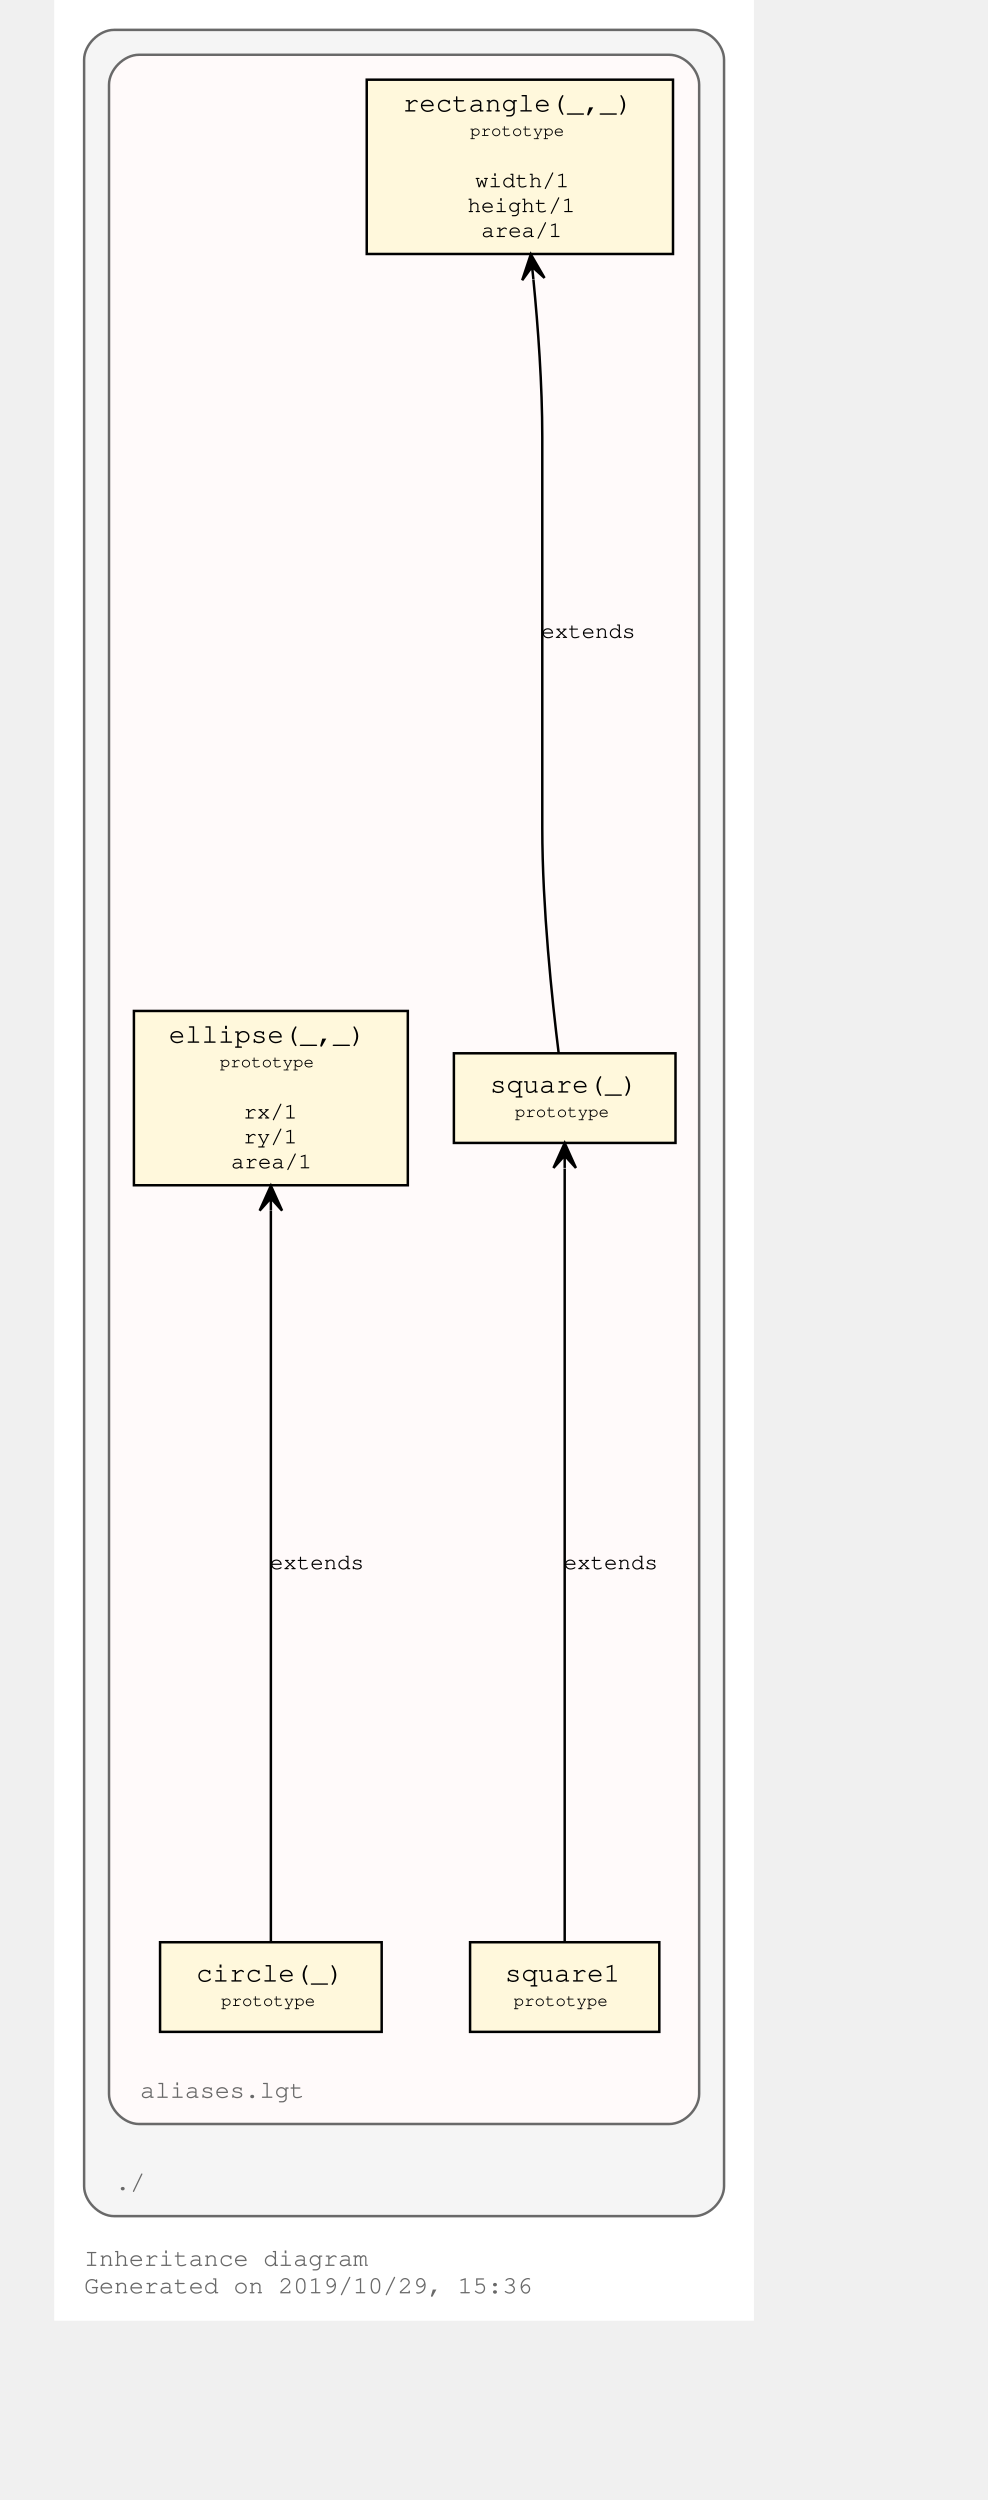
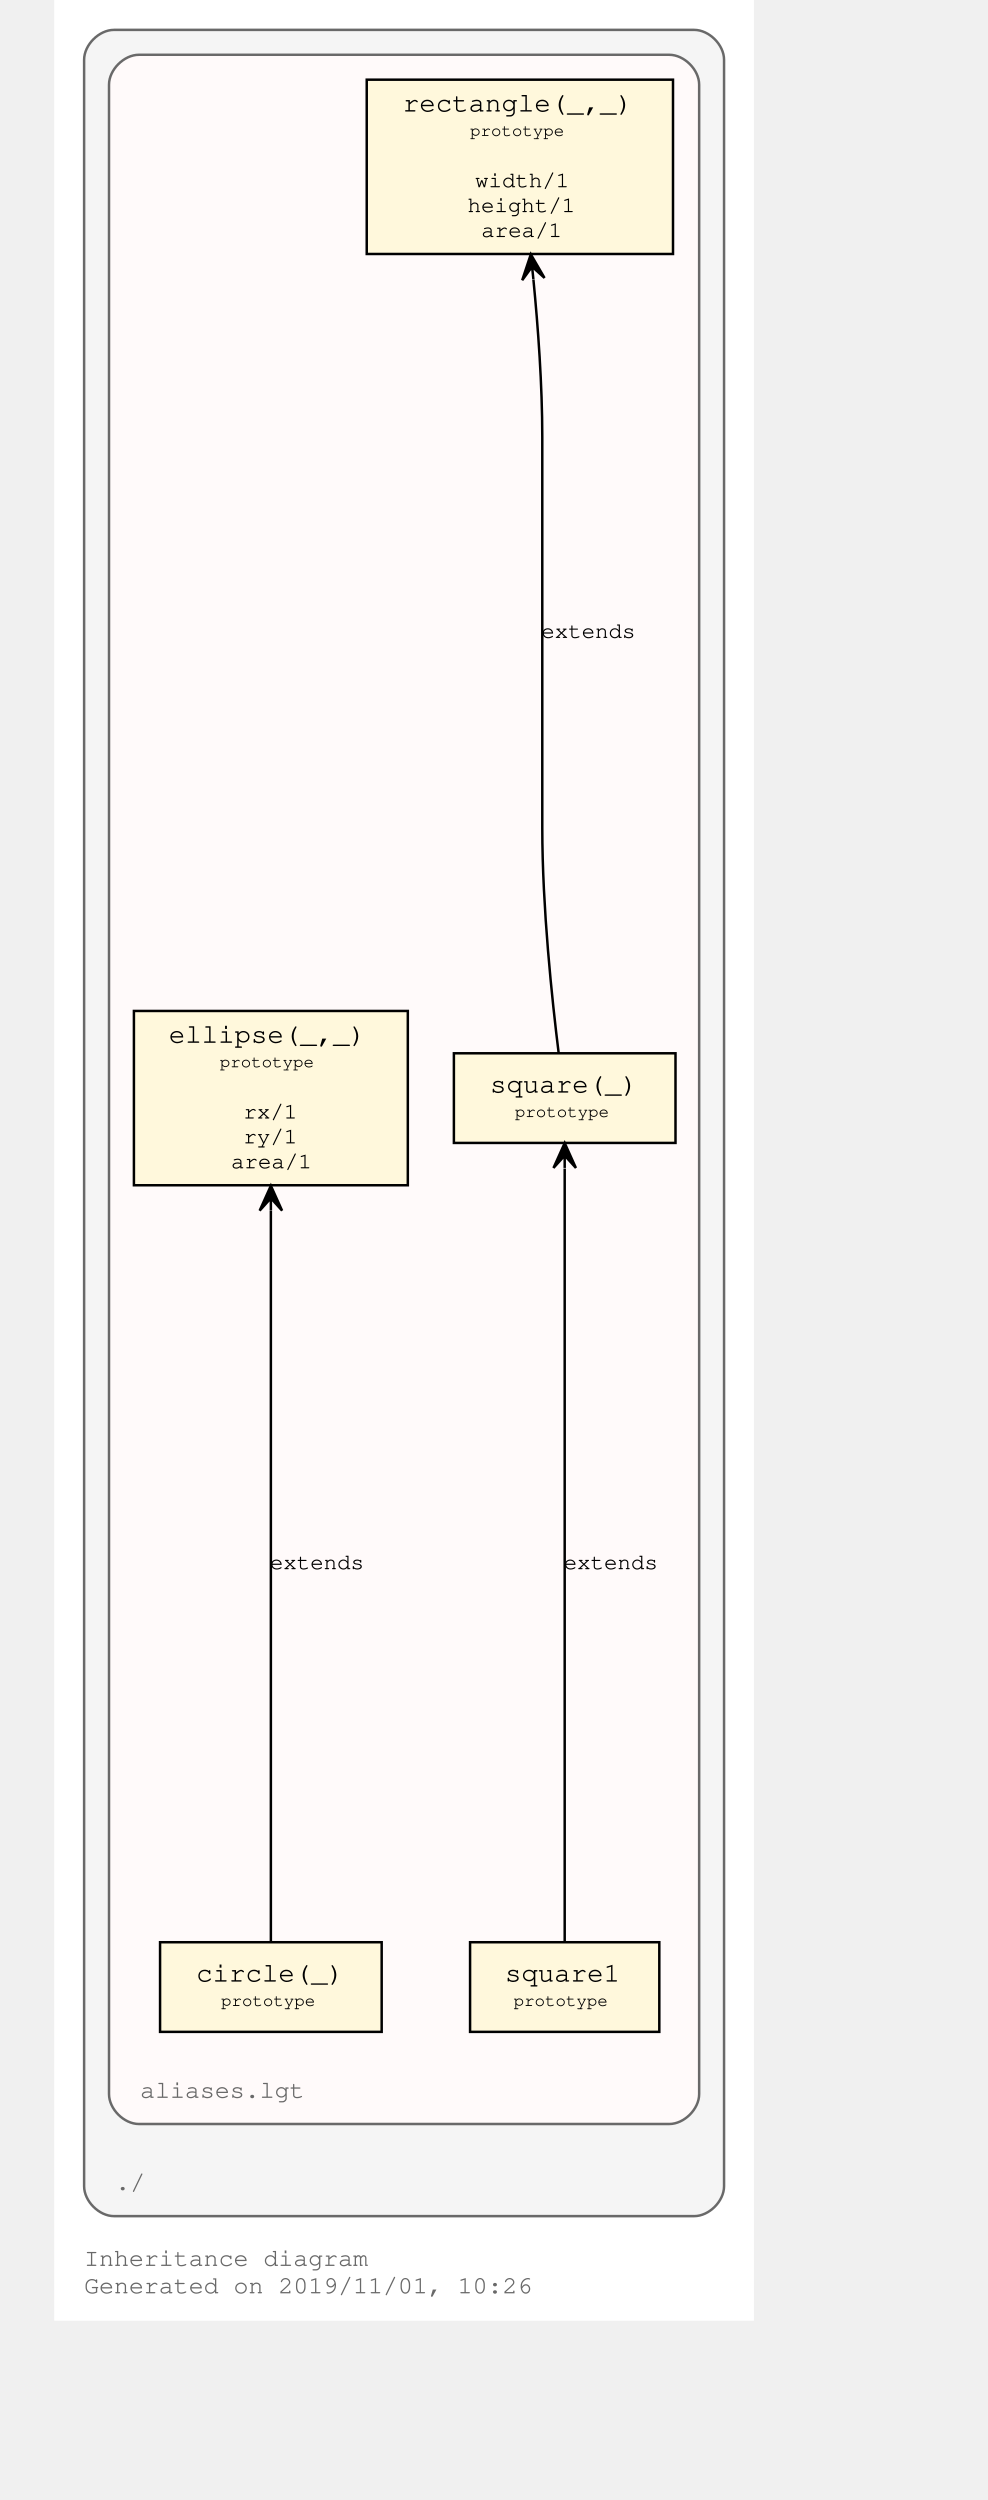
<svg xmlns="http://www.w3.org/2000/svg" xmlns:xlink="http://www.w3.org/1999/xlink" width="425pt" height="1076pt" viewBox="72.00 72.00 353.00 1004.00">
  <g id="graph0" class="graph" transform="scale(1 1) rotate(0) translate(76 1000)">
    <polygon fill="#ffffff" stroke="transparent" points="-4,4 -4,-928 277,-928 277,4 -4,4" />
    <text text-anchor="start" x="8" y="-18" font-family="Courier,monospace" font-size="10.00" fill="#696969">Inheritance diagram</text>
-     <text text-anchor="start" x="8" y="-7" font-family="Courier,monospace" font-size="10.00" fill="#696969">Generated on 2019/10/29, 15:36</text>
+     <text text-anchor="start" x="8" y="-7" font-family="Courier,monospace" font-size="10.00" fill="#696969">Generated on 2019/11/01, 10:26</text>
    <g id="clust1" class="cluster">
      <path fill="#f5f5f5" stroke="#696969" d="M20,-38C20,-38 253,-38 253,-38 259,-38 265,-44 265,-50 265,-50 265,-904 265,-904 265,-910 259,-916 253,-916 253,-916 20,-916 20,-916 14,-916 8,-910 8,-904 8,-904 8,-50 8,-50 8,-44 14,-38 20,-38" />
      <text text-anchor="start" x="20.5" y="-48.5" font-family="Courier,monospace" font-size="10.00" fill="#696969">./</text>
    </g>
    <g id="clust3" class="cluster">
      <g id="a_clust3">
        <a xlink:title="aliases.lgt">
          <path fill="#fffafa" stroke="#696969" d="M30,-75C30,-75 243,-75 243,-75 249,-75 255,-81 255,-87 255,-87 255,-894 255,-894 255,-900 249,-906 243,-906 243,-906 30,-906 30,-906 24,-906 18,-900 18,-894 18,-894 18,-87 18,-87 18,-81 24,-75 30,-75" />
          <text text-anchor="start" x="30.5" y="-85.5" font-family="Courier,monospace" font-size="10.00" fill="#696969">aliases.lgt</text>
        </a>
      </g>
    </g>
    <g id="node1" class="node">
      <g id="a_node1">
        <a xlink:title="prototype">
          <polygon fill="#fff8dc" stroke="#000000" points="244.5,-896 121.5,-896 121.5,-826 244.5,-826 244.5,-896" />
          <text text-anchor="start" x="130" y="-883.8" font-family="Courier,monospace" font-size="9.00" fill="#000000"> </text>
          <text text-anchor="start" x="136" y="-883.2" font-family="Courier,monospace" font-size="11.00" fill="#000000">rectangle(_,_)</text>
          <text text-anchor="start" x="231" y="-883.8" font-family="Courier,monospace" font-size="9.00" fill="#000000"> </text>
          <text text-anchor="start" x="130" y="-872.8" font-family="Courier,monospace" font-size="9.00" fill="#000000"> </text>
          <text text-anchor="start" x="163" y="-873.4" font-family="Courier,monospace" font-size="7.00" fill="#000000">prototype</text>
          <text text-anchor="start" x="231" y="-872.8" font-family="Courier,monospace" font-size="9.00" fill="#000000"> </text>
          <text text-anchor="start" x="130" y="-862.8" font-family="Courier,monospace" font-size="9.00" fill="#000000"> </text>
          <text text-anchor="start" x="130" y="-852.8" font-family="Courier,monospace" font-size="9.00" fill="#000000"> </text>
          <text text-anchor="start" x="165" y="-852.8" font-family="Courier,monospace" font-size="9.00" fill="#000000">width/1</text>
          <text text-anchor="start" x="231" y="-852.8" font-family="Courier,monospace" font-size="9.00" fill="#000000"> </text>
          <text text-anchor="start" x="130" y="-842.8" font-family="Courier,monospace" font-size="9.00" fill="#000000"> </text>
          <text text-anchor="start" x="162" y="-842.8" font-family="Courier,monospace" font-size="9.00" fill="#000000">height/1</text>
          <text text-anchor="start" x="231" y="-842.8" font-family="Courier,monospace" font-size="9.00" fill="#000000"> </text>
          <text text-anchor="start" x="130" y="-832.8" font-family="Courier,monospace" font-size="9.00" fill="#000000"> </text>
          <text text-anchor="start" x="167.5" y="-832.8" font-family="Courier,monospace" font-size="9.00" fill="#000000">area/1</text>
          <text text-anchor="start" x="231" y="-832.8" font-family="Courier,monospace" font-size="9.00" fill="#000000"> </text>
        </a>
      </g>
    </g>
    <g id="node2" class="node">
      <g id="a_node2">
        <a xlink:title="prototype">
          <polygon fill="#fff8dc" stroke="#000000" points="245.5,-505 156.5,-505 156.5,-469 245.5,-469 245.5,-505" />
          <text text-anchor="start" x="165" y="-489.8" font-family="Courier,monospace" font-size="9.00" fill="#000000"> </text>
          <text text-anchor="start" x="171" y="-489.2" font-family="Courier,monospace" font-size="11.00" fill="#000000">square(_)</text>
          <text text-anchor="start" x="232" y="-489.8" font-family="Courier,monospace" font-size="9.00" fill="#000000"> </text>
          <text text-anchor="start" x="165" y="-478.8" font-family="Courier,monospace" font-size="9.00" fill="#000000"> </text>
          <text text-anchor="start" x="181" y="-479.4" font-family="Courier,monospace" font-size="7.00" fill="#000000">prototype</text>
          <text text-anchor="start" x="232" y="-478.8" font-family="Courier,monospace" font-size="9.00" fill="#000000"> </text>
        </a>
      </g>
    </g>
    <g id="edge1" class="edge">
      <path fill="none" stroke="#000000" d="M198.588,-505.008C195.922,-526.503 192,-563.557 192,-595.5 192,-595.5 192,-595.5 192,-752.5 192,-773.329 190.332,-796.33 188.433,-815.773" />
      <polygon fill="#000000" stroke="#000000" points="187.394,-825.879 183.94,-815.471 187.906,-820.905 188.417,-815.931 188.417,-815.931 188.417,-815.931 187.906,-820.905 192.893,-816.391 187.394,-825.879 187.394,-825.879" />
      <g id="a_edge1-label">
        <a xlink:title="extends">
          <text text-anchor="middle" x="210.5" y="-671.8" font-family="Courier,monospace" font-size="9.00" fill="#000000">extends</text>
        </a>
      </g>
    </g>
    <g id="node3" class="node">
      <g id="a_node3">
        <a xlink:title="prototype">
          <polygon fill="#fff8dc" stroke="#000000" points="239,-148 163,-148 163,-112 239,-112 239,-148" />
          <text text-anchor="start" x="171" y="-132.8" font-family="Courier,monospace" font-size="9.00" fill="#000000"> </text>
          <text text-anchor="start" x="177" y="-132.2" font-family="Courier,monospace" font-size="11.00" fill="#000000">square1</text>
          <text text-anchor="start" x="225" y="-132.8" font-family="Courier,monospace" font-size="9.00" fill="#000000"> </text>
          <text text-anchor="start" x="171" y="-121.8" font-family="Courier,monospace" font-size="9.00" fill="#000000"> </text>
          <text text-anchor="start" x="180.5" y="-122.4" font-family="Courier,monospace" font-size="7.00" fill="#000000">prototype</text>
          <text text-anchor="start" x="225" y="-121.8" font-family="Courier,monospace" font-size="9.00" fill="#000000"> </text>
        </a>
      </g>
    </g>
    <g id="edge2" class="edge">
      <path fill="none" stroke="#000000" d="M201,-148.228C201,-166.695 201,-196.083 201,-221.5 201,-221.5 201,-221.5 201,-378.5 201,-405.733 201,-436.811 201,-458.706" />
      <polygon fill="#000000" stroke="#000000" points="201,-468.954 196.5,-458.954 201,-463.954 201,-458.954 201,-458.954 201,-458.954 201,-463.954 205.5,-458.954 201,-468.954 201,-468.954" />
      <g id="a_edge2-label">
        <a xlink:title="extends">
          <text text-anchor="middle" x="219.5" y="-297.8" font-family="Courier,monospace" font-size="9.00" fill="#000000">extends</text>
        </a>
      </g>
    </g>
    <g id="node4" class="node">
      <g id="a_node4">
        <a xlink:title="prototype">
          <polygon fill="#fff8dc" stroke="#000000" points="138,-522 28,-522 28,-452 138,-452 138,-522" />
          <text text-anchor="start" x="36" y="-509.8" font-family="Courier,monospace" font-size="9.00" fill="#000000"> </text>
          <text text-anchor="start" x="42" y="-509.2" font-family="Courier,monospace" font-size="11.00" fill="#000000">ellipse(_,_)</text>
          <text text-anchor="start" x="124" y="-509.8" font-family="Courier,monospace" font-size="9.00" fill="#000000"> </text>
          <text text-anchor="start" x="36" y="-498.8" font-family="Courier,monospace" font-size="9.00" fill="#000000"> </text>
          <text text-anchor="start" x="62.5" y="-499.4" font-family="Courier,monospace" font-size="7.00" fill="#000000">prototype</text>
          <text text-anchor="start" x="124" y="-498.8" font-family="Courier,monospace" font-size="9.00" fill="#000000"> </text>
          <text text-anchor="start" x="36" y="-488.8" font-family="Courier,monospace" font-size="9.00" fill="#000000"> </text>
          <text text-anchor="start" x="36" y="-478.8" font-family="Courier,monospace" font-size="9.00" fill="#000000"> </text>
          <text text-anchor="start" x="72" y="-478.8" font-family="Courier,monospace" font-size="9.00" fill="#000000">rx/1</text>
          <text text-anchor="start" x="124" y="-478.8" font-family="Courier,monospace" font-size="9.00" fill="#000000"> </text>
          <text text-anchor="start" x="36" y="-468.8" font-family="Courier,monospace" font-size="9.00" fill="#000000"> </text>
          <text text-anchor="start" x="72" y="-468.8" font-family="Courier,monospace" font-size="9.00" fill="#000000">ry/1</text>
          <text text-anchor="start" x="124" y="-468.8" font-family="Courier,monospace" font-size="9.00" fill="#000000"> </text>
          <text text-anchor="start" x="36" y="-458.8" font-family="Courier,monospace" font-size="9.00" fill="#000000"> </text>
          <text text-anchor="start" x="67" y="-458.8" font-family="Courier,monospace" font-size="9.00" fill="#000000">area/1</text>
          <text text-anchor="start" x="124" y="-458.8" font-family="Courier,monospace" font-size="9.00" fill="#000000"> </text>
        </a>
      </g>
    </g>
    <g id="node5" class="node">
      <g id="a_node5">
        <a xlink:title="prototype">
          <polygon fill="#fff8dc" stroke="#000000" points="127.5,-148 38.5,-148 38.5,-112 127.5,-112 127.5,-148" />
          <text text-anchor="start" x="47" y="-132.8" font-family="Courier,monospace" font-size="9.00" fill="#000000"> </text>
          <text text-anchor="start" x="53" y="-132.2" font-family="Courier,monospace" font-size="11.00" fill="#000000">circle(_)</text>
          <text text-anchor="start" x="114" y="-132.8" font-family="Courier,monospace" font-size="9.00" fill="#000000"> </text>
          <text text-anchor="start" x="47" y="-121.8" font-family="Courier,monospace" font-size="9.00" fill="#000000"> </text>
          <text text-anchor="start" x="63" y="-122.4" font-family="Courier,monospace" font-size="7.00" fill="#000000">prototype</text>
          <text text-anchor="start" x="114" y="-121.8" font-family="Courier,monospace" font-size="9.00" fill="#000000"> </text>
        </a>
      </g>
    </g>
    <g id="edge3" class="edge">
      <path fill="none" stroke="#000000" d="M83,-148.228C83,-166.695 83,-196.083 83,-221.5 83,-221.5 83,-221.5 83,-378.5 83,-399.257 83,-422.248 83,-441.704" />
      <polygon fill="#000000" stroke="#000000" points="83,-451.818 78.5,-441.818 83,-446.818 83,-441.818 83,-441.818 83,-441.818 83,-446.818 87.5,-441.818 83,-451.818 83,-451.818" />
      <g id="a_edge3-label">
        <a xlink:title="extends">
          <text text-anchor="middle" x="101.5" y="-297.8" font-family="Courier,monospace" font-size="9.00" fill="#000000">extends</text>
        </a>
      </g>
    </g>
  </g>
</svg>
